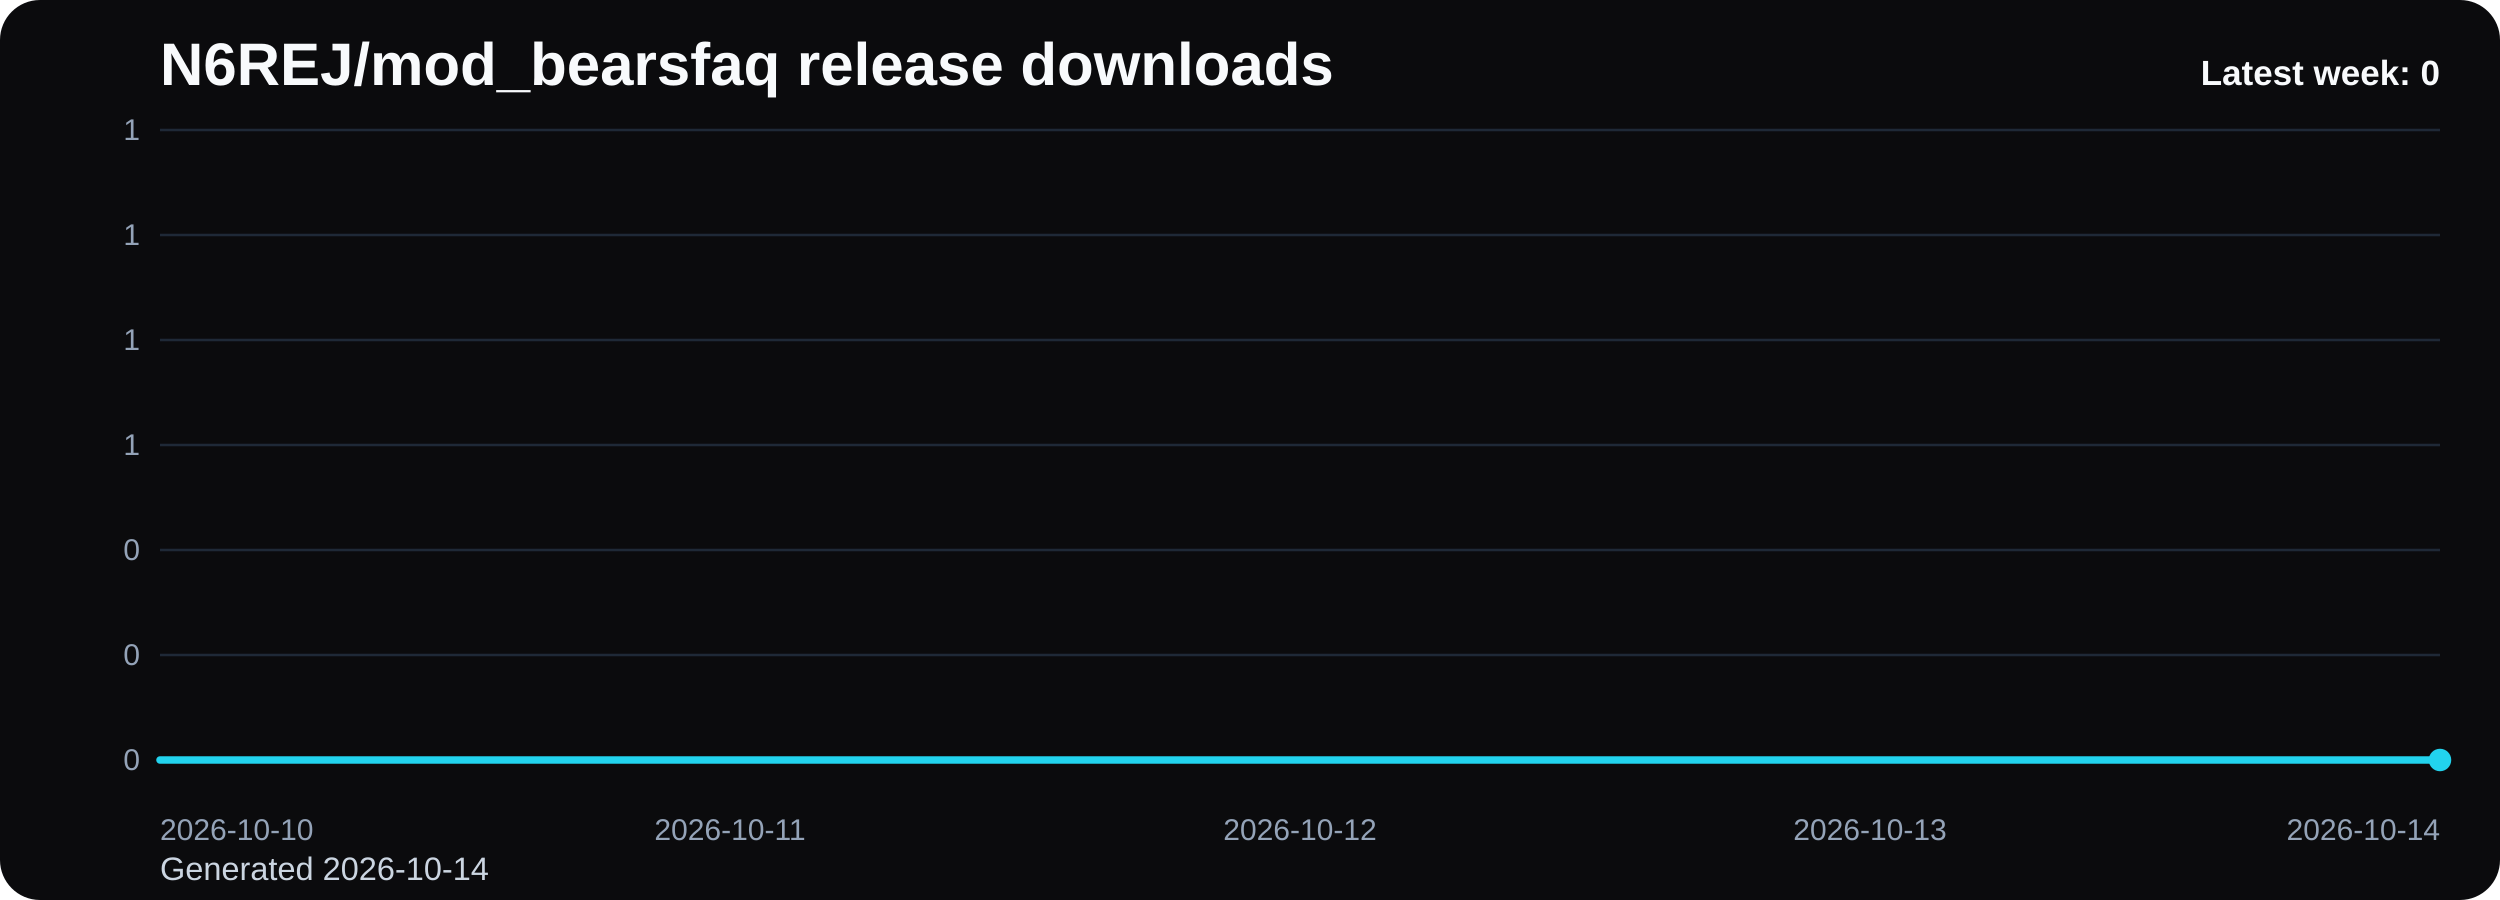
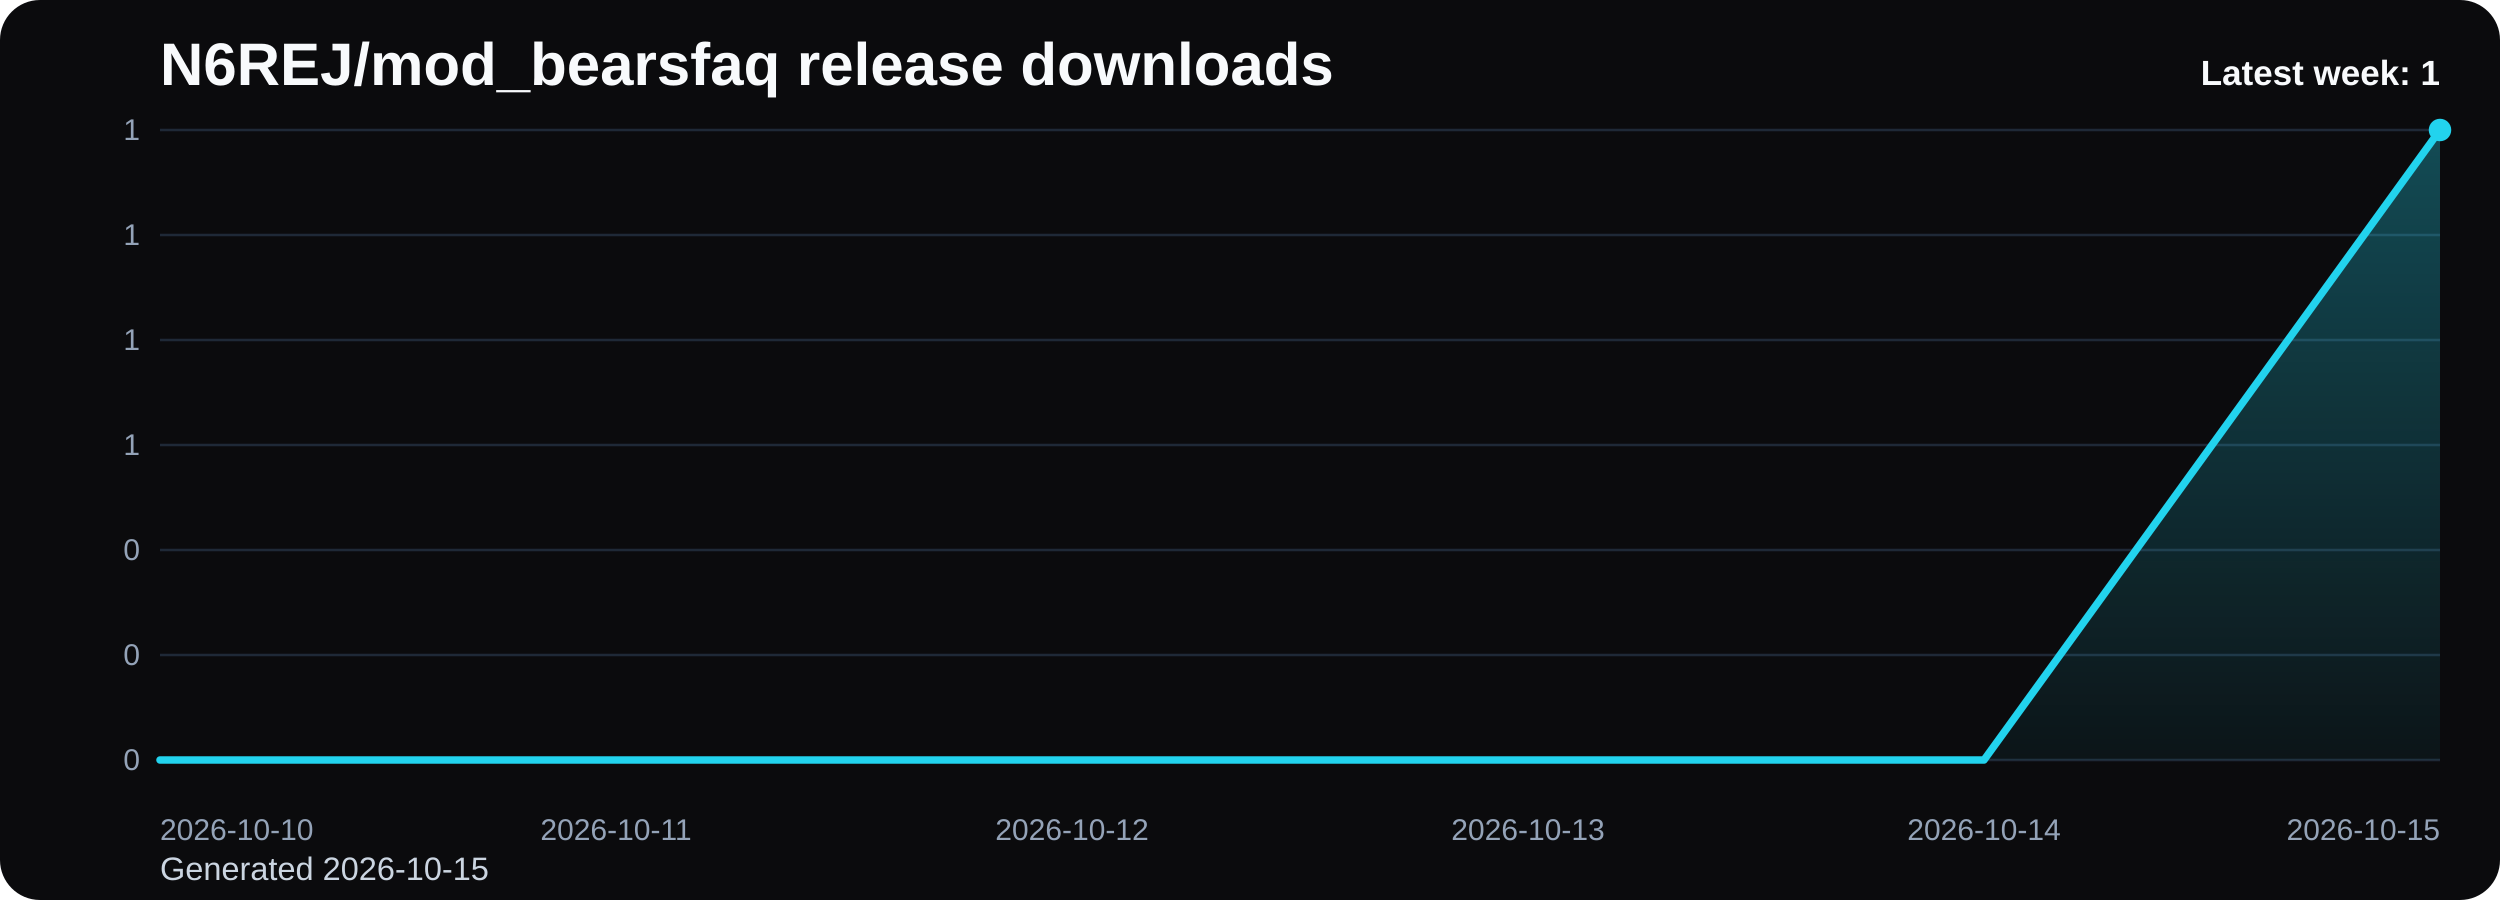
<svg xmlns="http://www.w3.org/2000/svg" viewBox="0 0 1000 360" role="img" aria-label="N6REJ/mod_bearsfaq release downloads chart">
  <defs>
    <linearGradient id="fill-weekly-black" x1="0" y1="0" x2="0" y2="1">
      <stop offset="0%" stop-color="#22d3ee" stop-opacity="0.32" />
      <stop offset="100%" stop-color="#22d3ee" stop-opacity="0.05" />
    </linearGradient>
    <style>
      .bg { fill: #0b0b0d; }
      .title { font: 700 24px Arial, sans-serif; fill: #f8fafc; }
      .sub { font: 400 13px Arial, sans-serif; fill: #cbd5e1; }
      .grid { stroke: #1f2937; stroke-width: 1; }
      .axis { font: 400 12px Arial, sans-serif; fill: #94a3b8; }
      .line { fill: none; stroke: #22d3ee; stroke-width: 3; stroke-linecap: round; stroke-linejoin: round; }
      .dot { fill: #22d3ee; }
      .value { font: 600 11px Arial, sans-serif; fill: #cbd5e1; }
      .latest { font: 700 14px Arial, sans-serif; fill: #f8fafc; }
    </style>
  </defs>
  <rect class="bg" x="0" y="0" width="1000" height="360" rx="16" />
  <text class="title" x="64" y="34">N6REJ/mod_bearsfaq release downloads</text>
-   <text class="sub" x="64" y="352">Generated 2026-10-14</text>
+   <text class="sub" x="64" y="352">Generated 2026-10-15</text>
  <line x1="64" y1="52.00" x2="976" y2="52.00" class="grid" />
  <text x="56" y="56.00" text-anchor="end" class="axis">1</text>
  <line x1="64" y1="94.00" x2="976" y2="94.00" class="grid" />
  <text x="56" y="98.00" text-anchor="end" class="axis">1</text>
  <line x1="64" y1="136.00" x2="976" y2="136.00" class="grid" />
  <text x="56" y="140.00" text-anchor="end" class="axis">1</text>
  <line x1="64" y1="178.00" x2="976" y2="178.00" class="grid" />
  <text x="56" y="182.00" text-anchor="end" class="axis">1</text>
  <line x1="64" y1="220.00" x2="976" y2="220.00" class="grid" />
  <text x="56" y="224.00" text-anchor="end" class="axis">0</text>
  <line x1="64" y1="262.00" x2="976" y2="262.00" class="grid" />
  <text x="56" y="266.00" text-anchor="end" class="axis">0</text>
  <line x1="64" y1="304.00" x2="976" y2="304.00" class="grid" />
  <text x="56" y="308.00" text-anchor="end" class="axis">0</text>
-   <path d="M 64.00 304 L 64.00 304.00 L 292.00 304.00 L 520.00 304.00 L 748.00 304.00 L 976.00 304.00 L 976.00 304 Z" fill="url(#fill-weekly-black)" />
-   <polyline class="line" points="64.00,304.00 292.00,304.00 520.00,304.00 748.00,304.00 976.00,304.00" />
-   <circle class="dot" cx="976.00" cy="304.00" r="4.5" />
+   <path d="M 64.00 304 L 64.00 304.00 L 246.40 304.00 L 428.80 304.00 L 611.20 304.00 L 793.60 304.00 L 976.00 52.00 L 976.00 304 Z" fill="url(#fill-weekly-black)" />
+   <polyline class="line" points="64.00,304.00 246.40,304.00 428.80,304.00 611.20,304.00 793.60,304.00 976.00,52.00" />
+   <circle class="dot" cx="976.00" cy="52.00" r="4.5" />
  <text class="axis" x="64.00" y="336" text-anchor="start">2026-10-10</text>
-   <text class="axis" x="292.00" y="336" text-anchor="middle">2026-10-11</text>
-   <text class="axis" x="520.00" y="336" text-anchor="middle">2026-10-12</text>
-   <text class="axis" x="748.00" y="336" text-anchor="middle">2026-10-13</text>
-   <text class="axis" x="976.00" y="336" text-anchor="end">2026-10-14</text>
-   <text class="latest" x="976" y="34" text-anchor="end">Latest week: 0</text>
+   <text class="axis" x="246.40" y="336" text-anchor="middle">2026-10-11</text>
+   <text class="axis" x="428.80" y="336" text-anchor="middle">2026-10-12</text>
+   <text class="axis" x="611.20" y="336" text-anchor="middle">2026-10-13</text>
+   <text class="axis" x="793.60" y="336" text-anchor="middle">2026-10-14</text>
+   <text class="axis" x="976.00" y="336" text-anchor="end">2026-10-15</text>
+   <text class="latest" x="976" y="34" text-anchor="end">Latest week: 1</text>
</svg>
